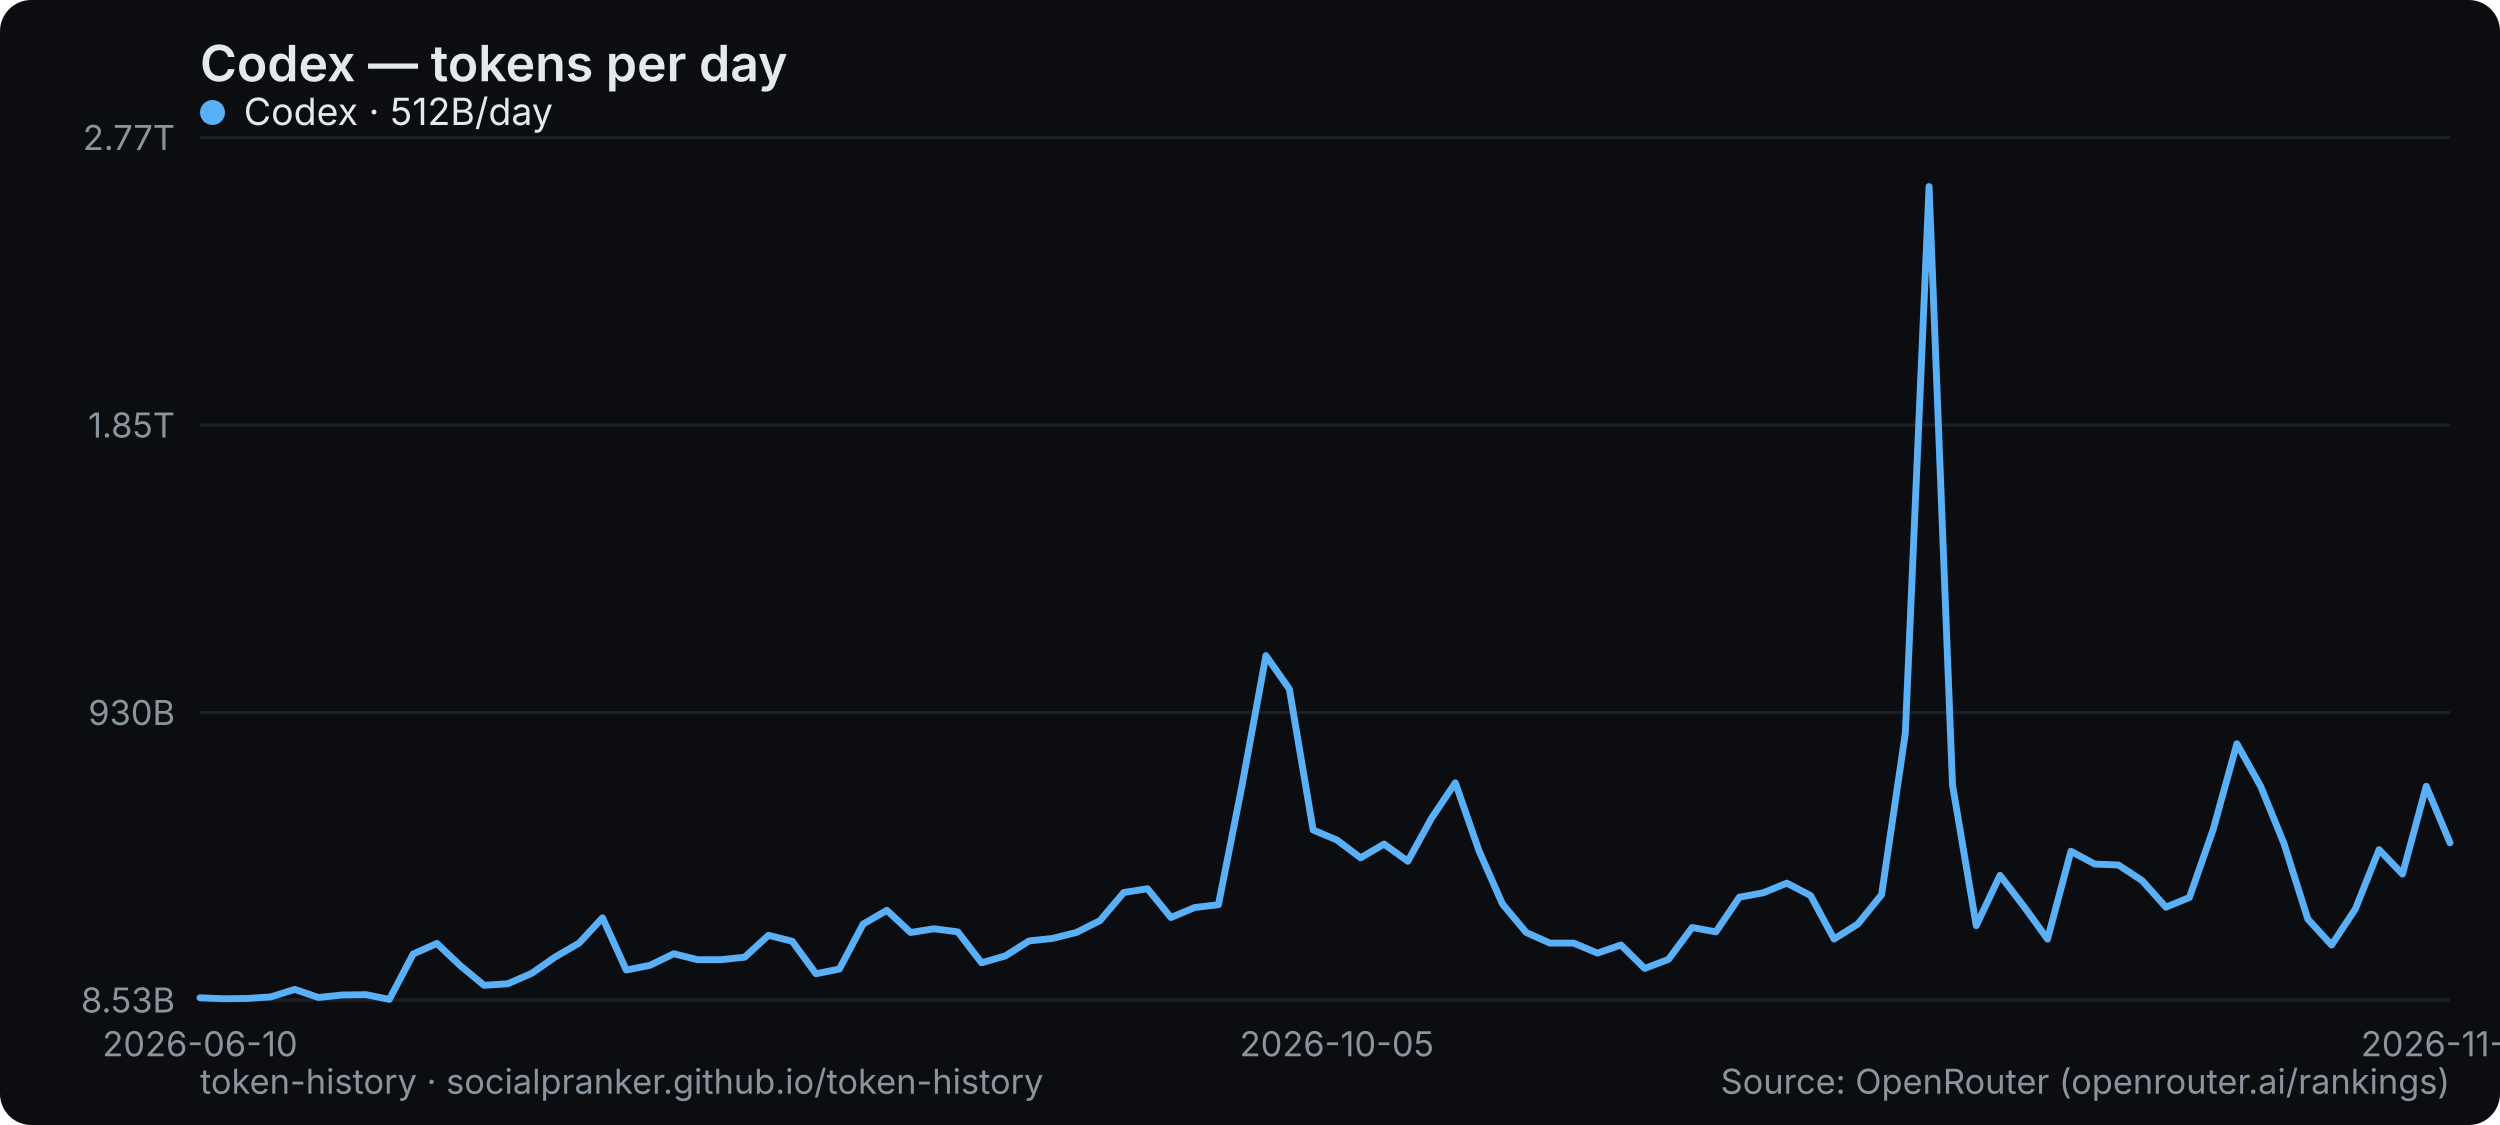
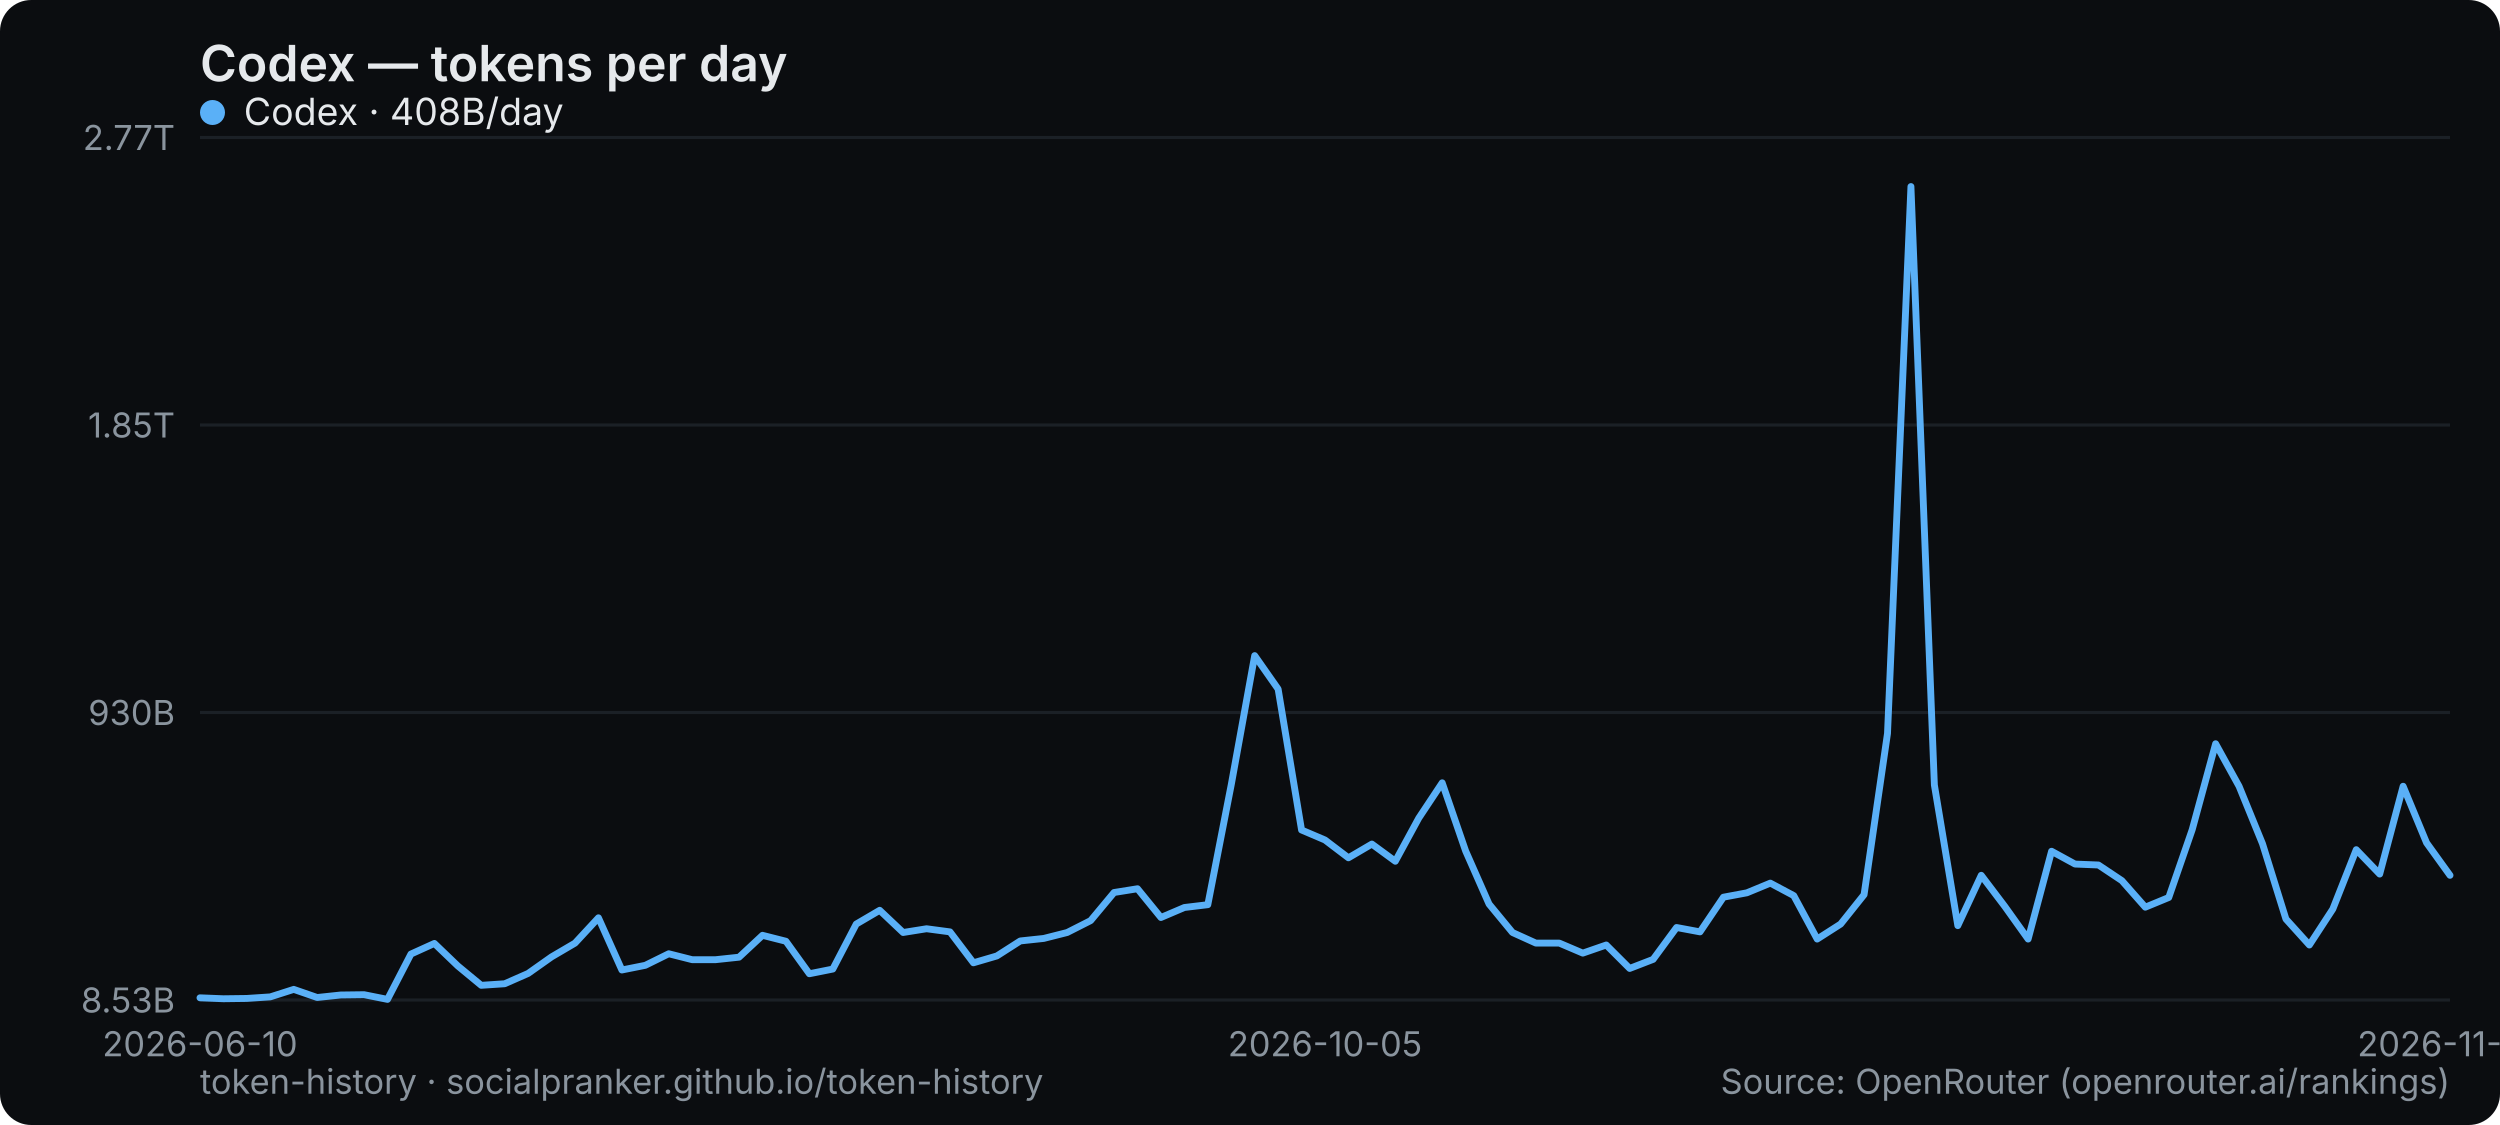
<svg xmlns="http://www.w3.org/2000/svg" width="800" height="360" viewBox="0 0 800 360" role="img" aria-label="Codex — tokens per day">
  <rect width="800" height="360" rx="10" fill="#0b0d10" />
  <text x="64" y="26" font-family="system-ui,-apple-system,Segoe UI,sans-serif" font-size="16" font-weight="600" fill="#e6e9ec">Codex — tokens per day</text>
  <line x1="64" y1="320" x2="784" y2="320" stroke="#1b2026" stroke-width="1" />
  <text x="56" y="324" text-anchor="end" font-family="system-ui,-apple-system,Segoe UI,sans-serif" font-size="11" fill="#8a949e">8.53B</text>
  <line x1="64" y1="228" x2="784" y2="228" stroke="#1b2026" stroke-width="1" />
  <text x="56" y="232" text-anchor="end" font-family="system-ui,-apple-system,Segoe UI,sans-serif" font-size="11" fill="#8a949e">930B</text>
  <line x1="64" y1="136" x2="784" y2="136" stroke="#1b2026" stroke-width="1" />
  <text x="56" y="140" text-anchor="end" font-family="system-ui,-apple-system,Segoe UI,sans-serif" font-size="11" fill="#8a949e">1.85T</text>
  <line x1="64" y1="44" x2="784" y2="44" stroke="#1b2026" stroke-width="1" />
  <text x="56" y="48" text-anchor="end" font-family="system-ui,-apple-system,Segoe UI,sans-serif" font-size="11" fill="#8a949e">2.77T</text>
  <text x="64" y="338" text-anchor="middle" font-family="system-ui,-apple-system,Segoe UI,sans-serif" font-size="11" fill="#8a949e">2026-06-10</text>
-   <text x="427.789" y="338" text-anchor="middle" font-family="system-ui,-apple-system,Segoe UI,sans-serif" font-size="11" fill="#8a949e">2026-10-05</text>
-   <text x="784" y="338" text-anchor="middle" font-family="system-ui,-apple-system,Segoe UI,sans-serif" font-size="11" fill="#8a949e">2026-11-21</text>
-   <polyline points="64.0,319.3 71.6,319.6 79.2,319.5 86.7,319.0 94.3,316.6 101.9,319.2 109.5,318.4 117.1,318.3 124.6,319.8 132.2,305.3 139.8,301.9 147.4,309.1 154.9,315.3 162.5,314.8 170.1,311.5 177.7,306.2 185.3,301.8 192.8,293.7 200.4,310.4 208.0,308.9 215.6,305.2 223.2,307.1 230.7,307.1 238.3,306.3 245.9,299.3 253.5,301.2 261.1,311.6 268.6,310.1 276.2,295.7 283.8,291.3 291.4,298.4 298.9,297.2 306.5,298.2 314.1,308.1 321.7,305.9 329.3,301.1 336.8,300.3 344.4,298.4 352.0,294.6 359.6,285.6 367.2,284.4 374.7,293.6 382.3,290.4 389.9,289.5 397.5,251.1 405.1,209.8 412.6,220.5 420.2,265.6 427.8,268.8 435.4,274.5 442.9,270.1 450.5,275.6 458.1,261.8 465.7,250.5 473.3,272.3 480.8,289.3 488.4,298.4 496.0,301.8 503.6,301.8 511.2,305.0 518.7,302.4 526.3,309.9 533.9,307.0 541.5,296.8 549.1,298.2 556.6,287.1 564.2,285.7 571.8,282.6 579.4,286.6 586.9,300.5 594.5,295.7 602.1,286.3 609.7,234.7 617.3,59.7 624.8,251.2 632.4,296.2 640.0,280.1 647.6,290.0 655.2,300.5 662.7,272.4 670.3,276.5 677.9,276.8 685.5,281.8 693.1,290.3 700.6,287.2 708.2,265.5 715.8,238.0 723.4,251.6 730.9,270.0 738.5,294.1 746.1,302.4 753.7,290.9 761.3,271.9 768.8,279.7 776.4,251.6 784.0,269.7" fill="none" stroke="#5ab0f7" stroke-width="2.2" stroke-linejoin="round" stroke-linecap="round" />
+   <text x="424" y="338" text-anchor="middle" font-family="system-ui,-apple-system,Segoe UI,sans-serif" font-size="11" fill="#8a949e">2026-10-05</text>
+   <text x="784" y="338" text-anchor="middle" font-family="system-ui,-apple-system,Segoe UI,sans-serif" font-size="11" fill="#8a949e">2026-11-22</text>
+   <polyline points="64.0,319.3 71.5,319.6 79.0,319.5 86.5,319.0 94.0,316.6 101.5,319.2 109.0,318.4 116.5,318.3 124.0,319.8 131.5,305.3 139.0,301.9 146.5,309.1 154.0,315.3 161.5,314.8 169.0,311.5 176.5,306.2 184.0,301.8 191.5,293.7 199.0,310.4 206.5,308.9 214.0,305.2 221.5,307.1 229.0,307.1 236.5,306.3 244.0,299.3 251.5,301.2 259.0,311.6 266.5,310.1 274.0,295.7 281.5,291.3 289.0,298.4 296.5,297.2 304.0,298.2 311.5,308.1 319.0,305.9 326.5,301.1 334.0,300.3 341.5,298.4 349.0,294.6 356.5,285.6 364.0,284.4 371.5,293.6 379.0,290.4 386.5,289.5 394.0,251.1 401.5,209.8 409.0,220.5 416.5,265.6 424.0,268.8 431.5,274.5 439.0,270.1 446.5,275.6 454.0,261.8 461.5,250.5 469.0,272.3 476.5,289.3 484.0,298.4 491.5,301.8 499.0,301.8 506.5,305.0 514.0,302.4 521.5,309.9 529.0,307.0 536.5,296.8 544.0,298.2 551.5,287.1 559.0,285.7 566.5,282.6 574.0,286.6 581.5,300.5 589.0,295.7 596.5,286.3 604.0,234.7 611.5,59.7 619.0,251.2 626.5,296.2 634.0,280.1 641.5,290.0 649.0,300.5 656.5,272.4 664.0,276.5 671.5,276.8 679.0,281.8 686.5,290.3 694.0,287.2 701.5,265.5 709.0,238.0 716.5,251.6 724.0,270.0 731.5,294.1 739.0,302.4 746.5,290.9 754.0,271.9 761.5,279.7 769.0,251.6 776.5,269.7 784.0,280.1" fill="none" stroke="#5ab0f7" stroke-width="2.2" stroke-linejoin="round" stroke-linecap="round" />
  <g font-family="system-ui,-apple-system,Segoe UI,sans-serif" font-size="12">
    <circle cx="68" cy="36" r="4" fill="#5ab0f7" />
-     <text x="78" y="40" fill="#e6e9ec">Codex · 512B/day</text>
+     <text x="78" y="40" fill="#e6e9ec">Codex · 408B/day</text>
  </g>
  <text x="64" y="350" font-family="system-ui,-apple-system,Segoe UI,sans-serif" font-size="11" fill="#8a949e">token-history · socialpranker.github.io/token-history</text>
  <text x="784" y="350" text-anchor="end" font-family="system-ui,-apple-system,Segoe UI,sans-serif" font-size="11" fill="#8a949e">Source: OpenRouter (openrouter.ai/rankings)</text>
</svg>
